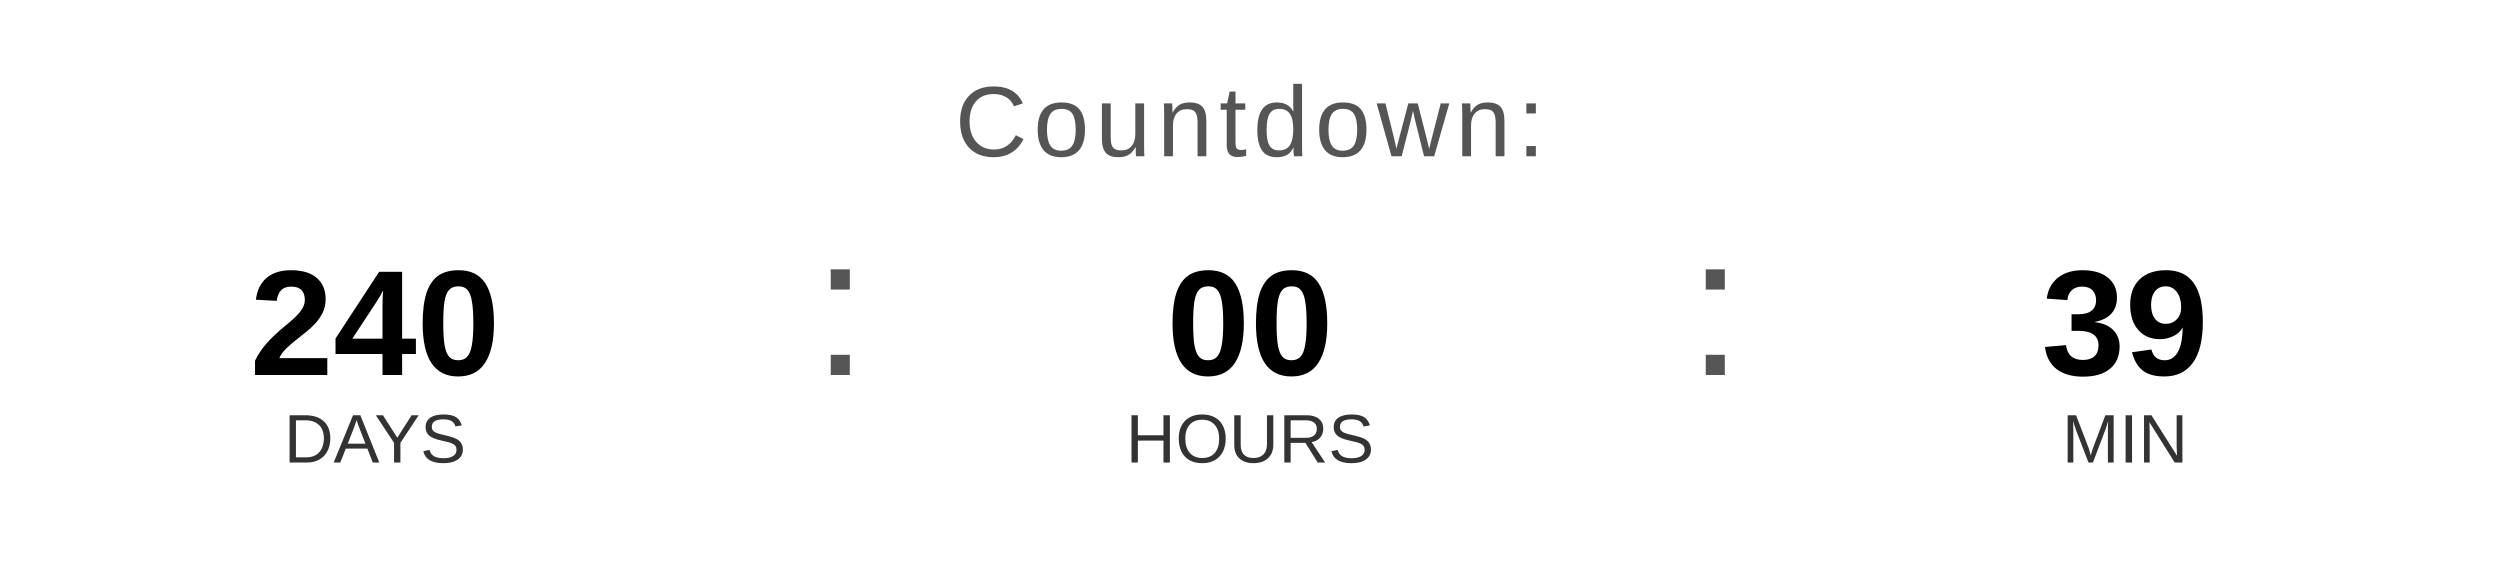
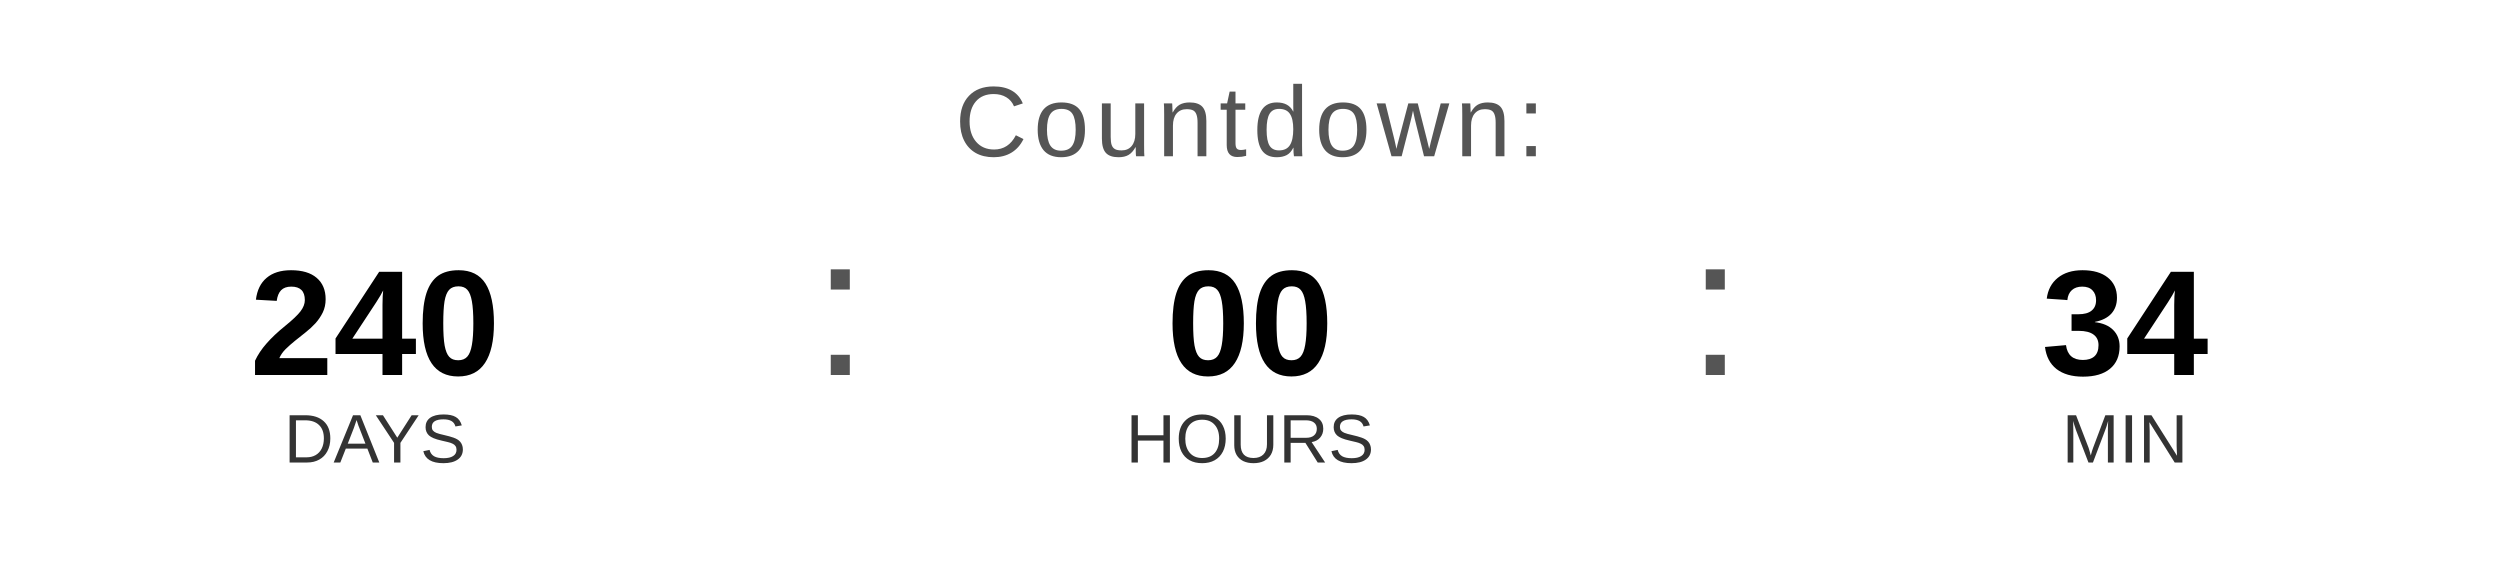
<svg xmlns="http://www.w3.org/2000/svg" width="400" height="90" viewBox="0 0 400 90">
  <text x="200" y="25" font-family="Arial, Helvetica, sans-serif" font-size="16" fill="#555555" text-anchor="middle" letter-spacing="1">
    Countdown:
  </text>
  <text x="60" y="60" font-family="Arial, Helvetica, sans-serif" font-size="24" font-weight="bold" fill="#000000" text-anchor="middle">240</text>
  <text x="60" y="74" font-family="Arial, Helvetica, sans-serif" font-size="11" fill="#333333" text-anchor="middle">DAYS</text>
  <text x="130" y="60" font-family="Arial, sans-serif" font-size="32" fill="#555555">:</text>
  <text x="200" y="60" font-family="Arial, Helvetica, sans-serif" font-size="24" font-weight="bold" fill="#000000" text-anchor="middle">00</text>
  <text x="200" y="74" font-family="Arial, Helvetica, sans-serif" font-size="11" fill="#333333" text-anchor="middle">HOURS</text>
  <text x="270" y="60" font-family="Arial, sans-serif" font-size="32" fill="#555555">:</text>
-   <text x="340" y="60" font-family="Arial, Helvetica, sans-serif" font-size="24" font-weight="bold" fill="#000000" text-anchor="middle">39</text>
+   <text x="340" y="60" font-family="Arial, Helvetica, sans-serif" font-size="24" font-weight="bold" fill="#000000" text-anchor="middle">34</text>
  <text x="340" y="74" font-family="Arial, Helvetica, sans-serif" font-size="11" fill="#333333" text-anchor="middle">MIN</text>
</svg>
